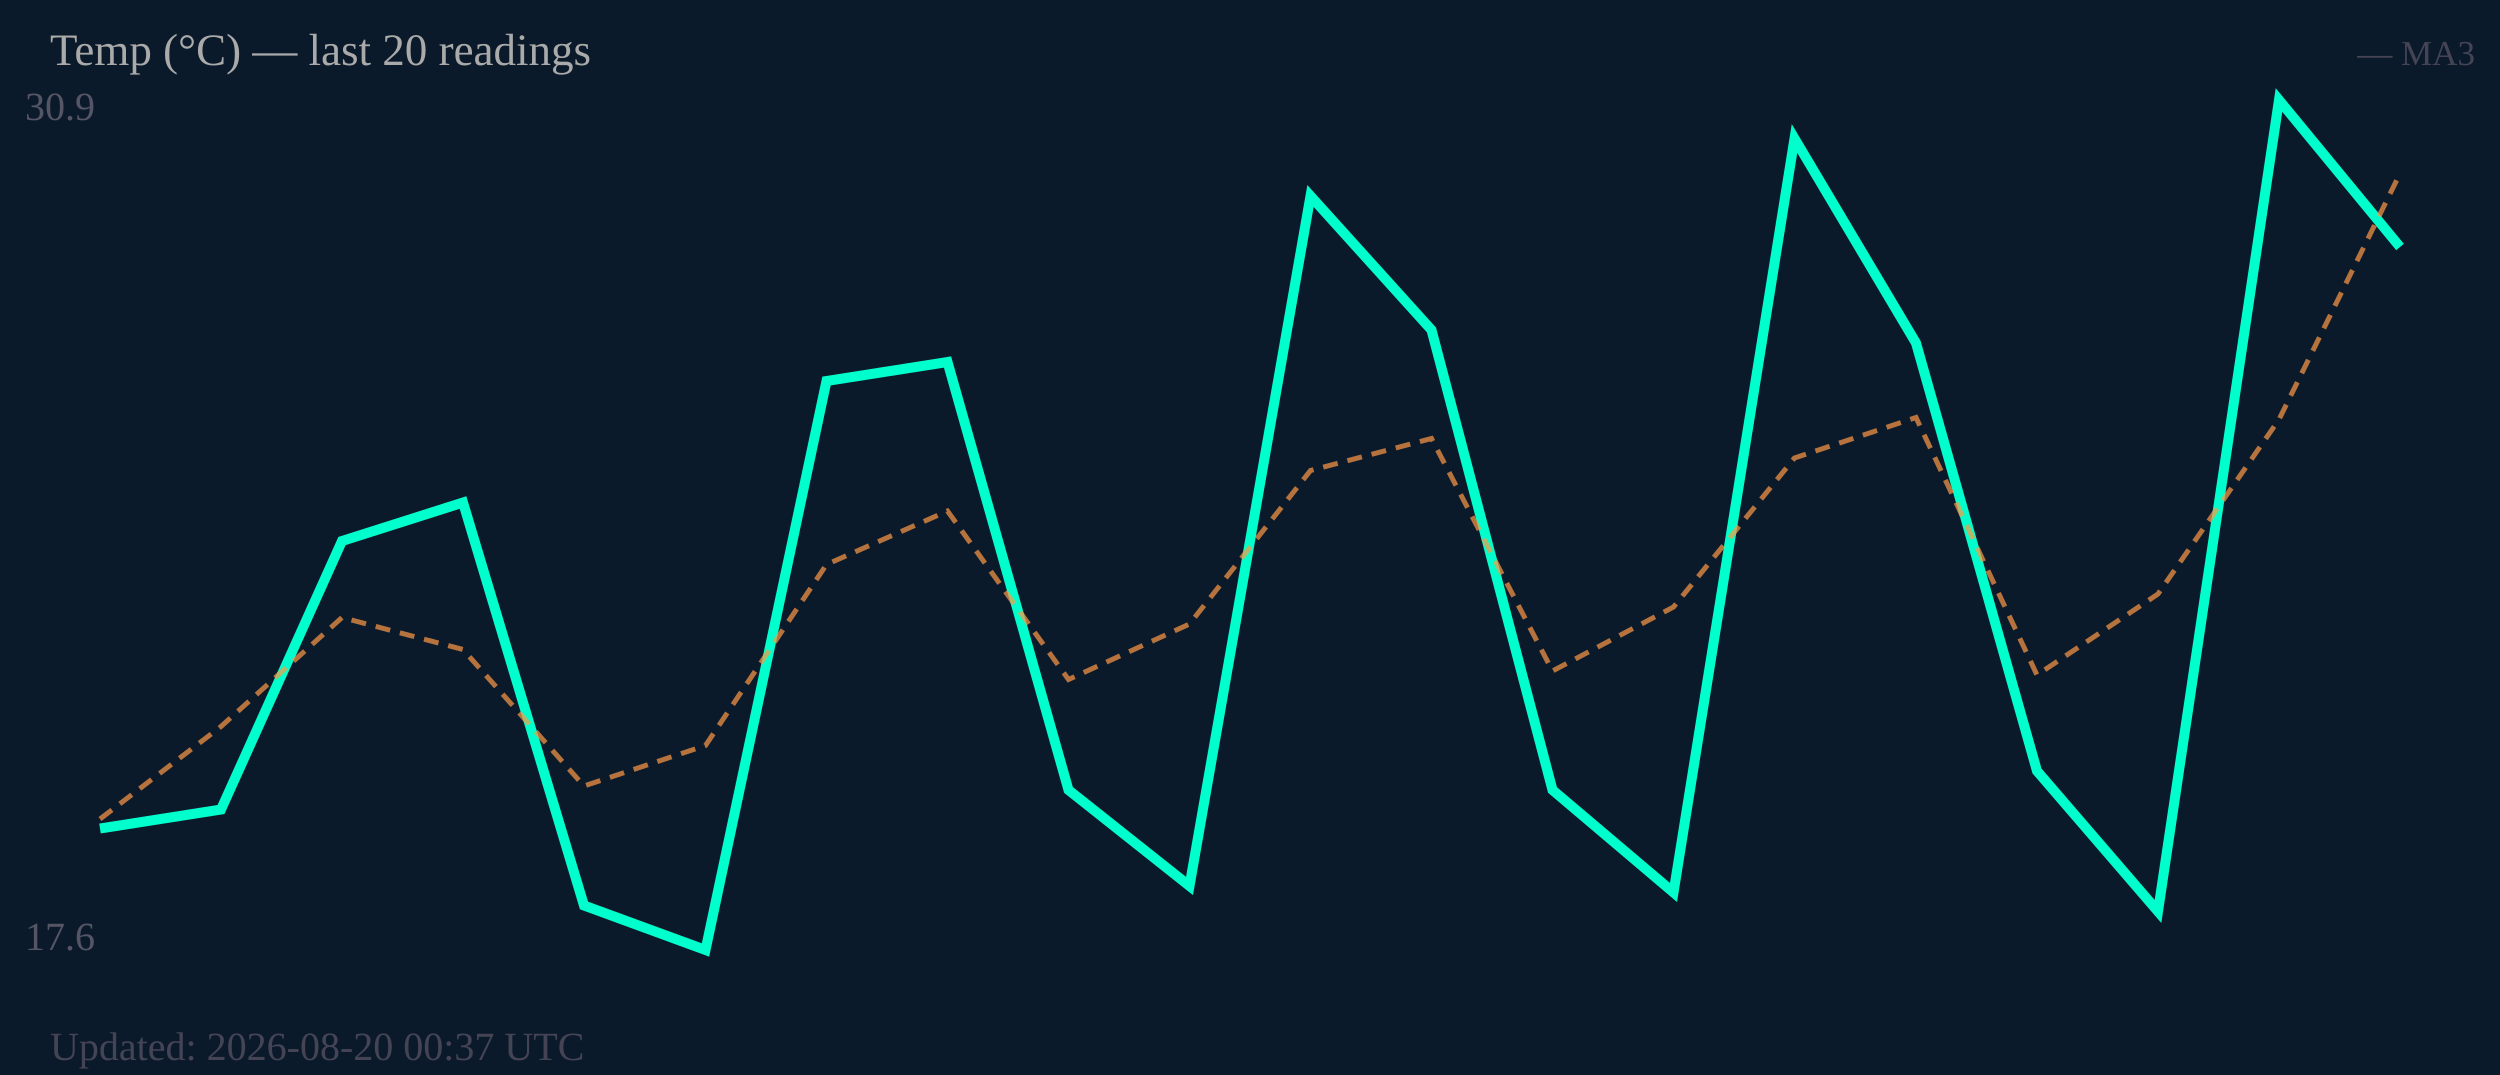
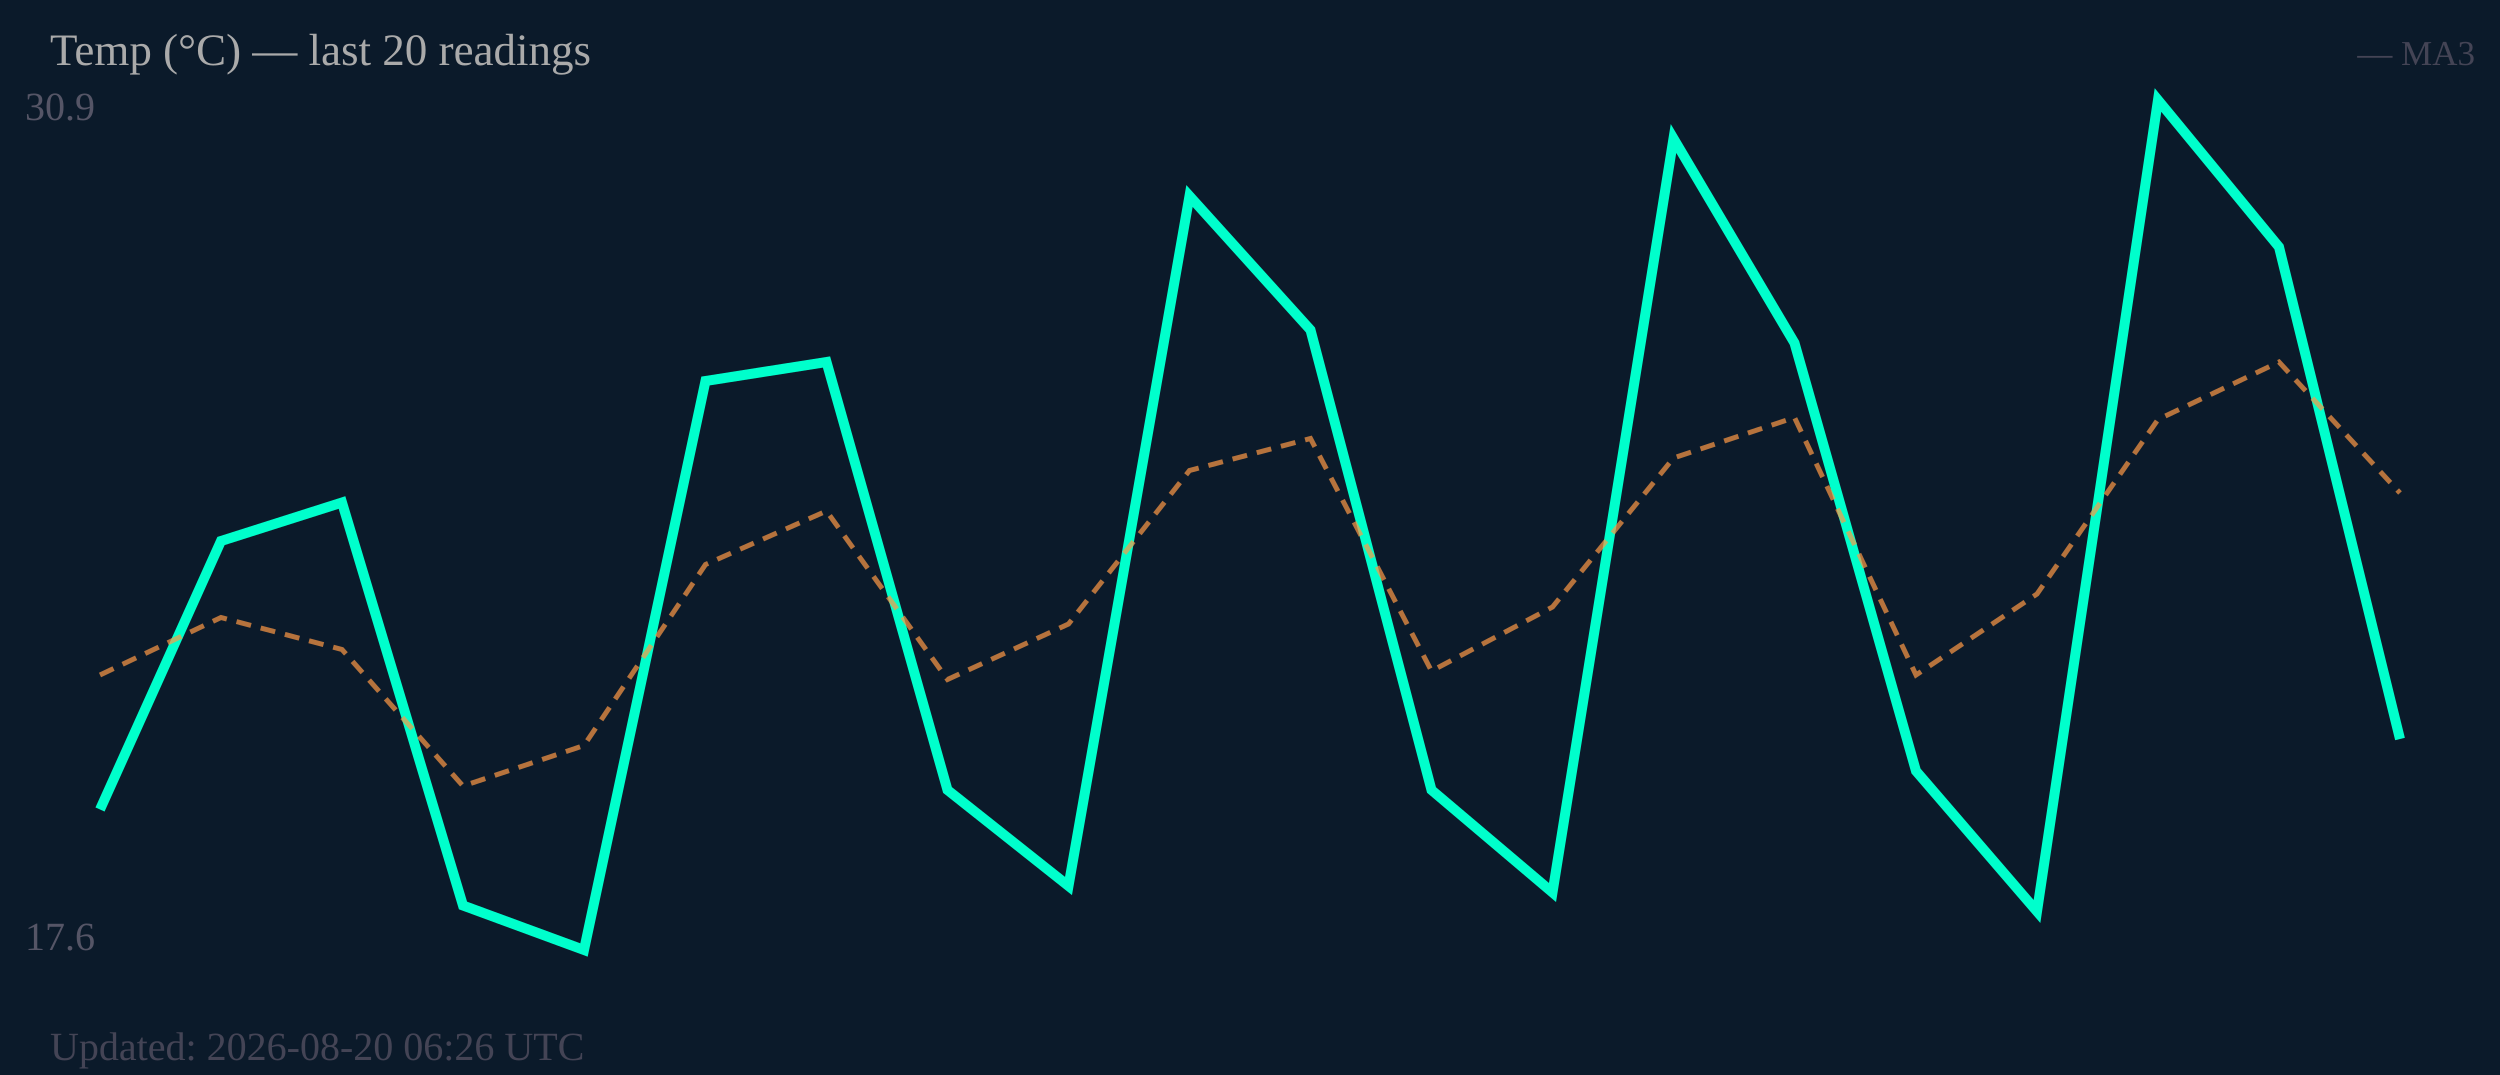
<svg xmlns="http://www.w3.org/2000/svg" width="500" height="215" viewBox="0 0 500 215">
  <rect width="500" height="215" fill="#0b1a2a" />
  <text x="5" y="24" font-size="8" fill="#556">30.9</text>
  <text x="5" y="190" font-size="8" fill="#556">17.6</text>
-   <polyline fill="none" stroke="#00ffcc" stroke-width="2" points="20.0,165.7 44.2,161.9 68.4,108.2 92.6,100.5 116.8,181.1 141.1,190.0 165.3,76.2 189.5,72.4 213.7,158.0 237.9,177.2 262.1,39.2 286.3,66.0 310.5,158.0 334.7,178.5 358.9,27.7 383.2,68.6 407.4,154.2 431.6,182.3 455.8,20.0 480.0,49.4" />
-   <polyline fill="none" stroke="#ff9944" stroke-width="1" stroke-dasharray="3,2" opacity="0.7" points="20.0,163.8 44.2,145.3 68.4,123.5 92.6,129.9 116.8,157.2 141.1,149.1 165.3,112.9 189.5,102.2 213.7,135.9 237.9,124.8 262.1,94.1 286.3,87.7 310.5,134.2 334.7,121.4 358.9,91.6 383.2,83.5 407.4,135.0 431.6,118.8 455.8,83.9 480.0,34.7" />
+   <polyline fill="none" stroke="#00ffcc" stroke-width="2" points="20.0,161.9 44.2,108.2 68.4,100.5 92.6,181.1 116.8,190.0 141.1,76.2 165.3,72.4 189.5,158.0 213.7,177.2 237.9,39.2 262.1,66.0 286.3,158.0 310.5,178.5 334.7,27.7 358.9,68.6 383.2,154.2 407.4,182.3 431.6,20.0 455.8,49.4 480.0,147.8" />
+   <polyline fill="none" stroke="#ff9944" stroke-width="1" stroke-dasharray="3,2" opacity="0.7" points="20.0,135.0 44.2,123.5 68.4,129.9 92.6,157.2 116.8,149.1 141.1,112.9 165.3,102.2 189.5,135.9 213.7,124.8 237.9,94.1 262.1,87.7 286.3,134.2 310.5,121.4 334.7,91.6 358.9,83.5 383.2,135.0 407.4,118.8 431.6,83.9 455.8,72.4 480.0,98.6" />
  <text x="10" y="13" font-size="9" fill="#aaa">Temp (°C) — last 20 readings</text>
  <text x="495" y="13" font-size="7" fill="#445" text-anchor="end">— MA3</text>
-   <text x="10" y="212" font-size="8" fill="#445">Updated: 2026-08-20 00:37 UTC</text>
+   <text x="10" y="212" font-size="8" fill="#445">Updated: 2026-08-20 06:26 UTC</text>
</svg>
